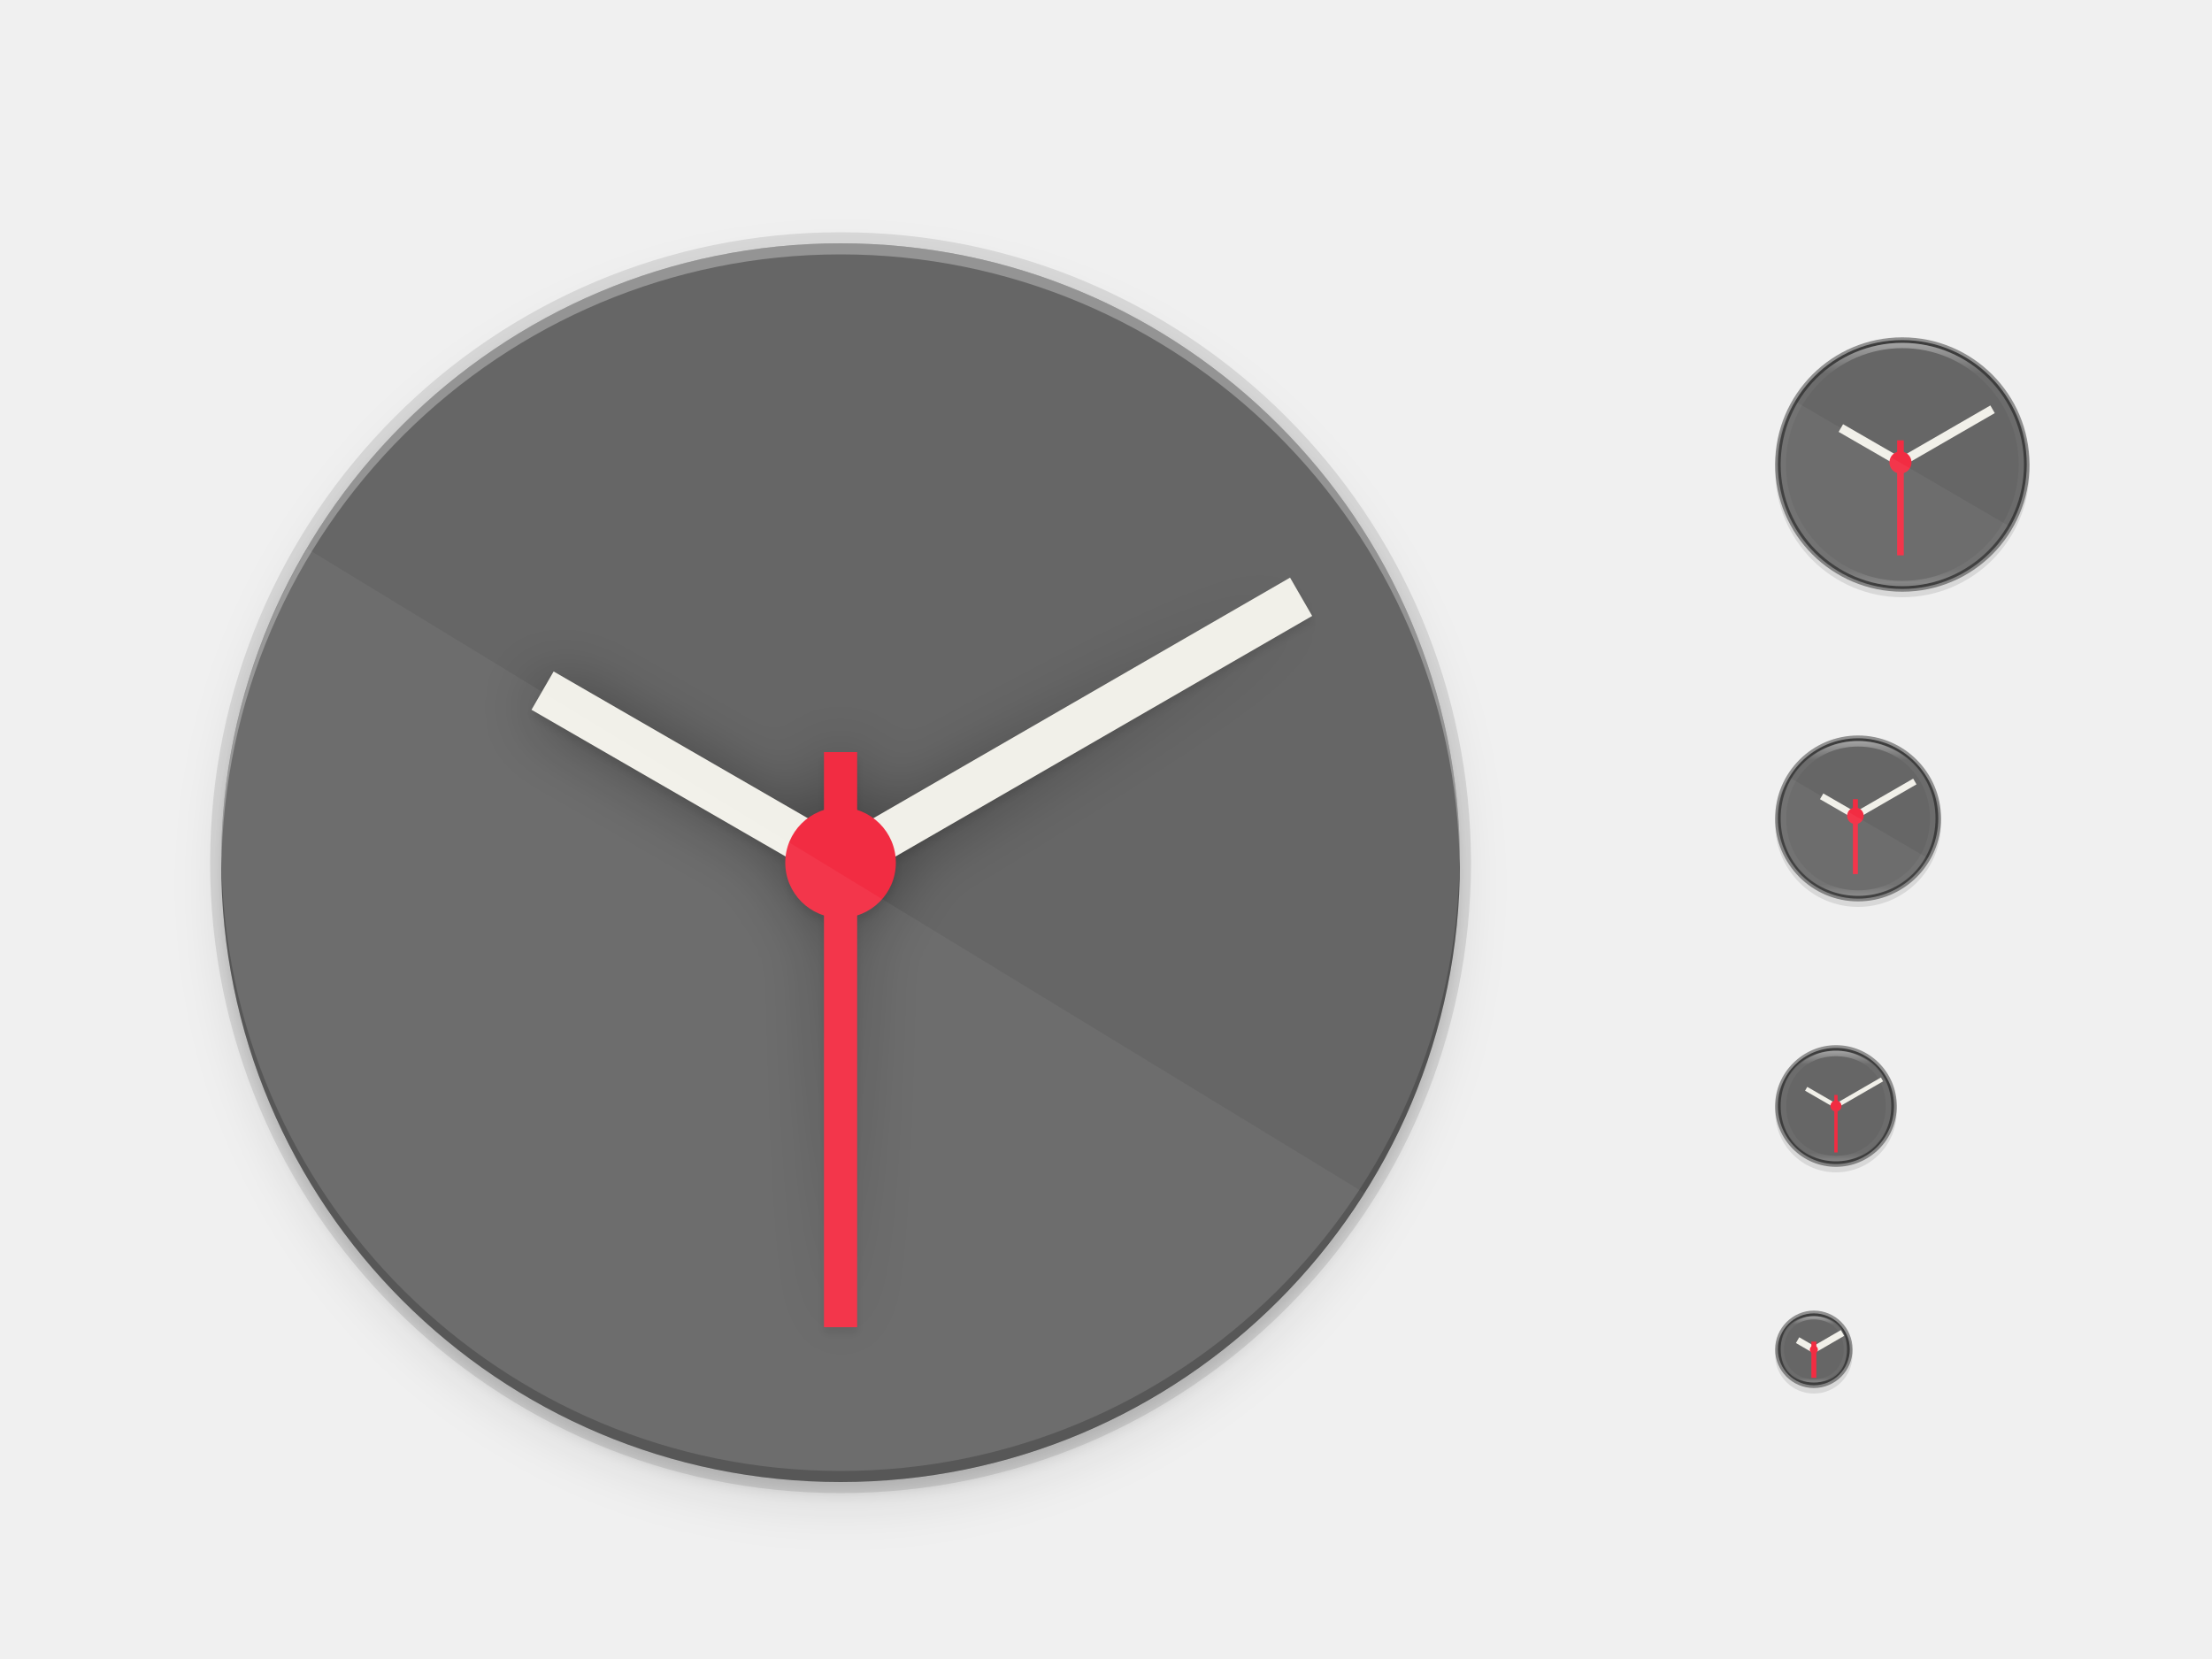
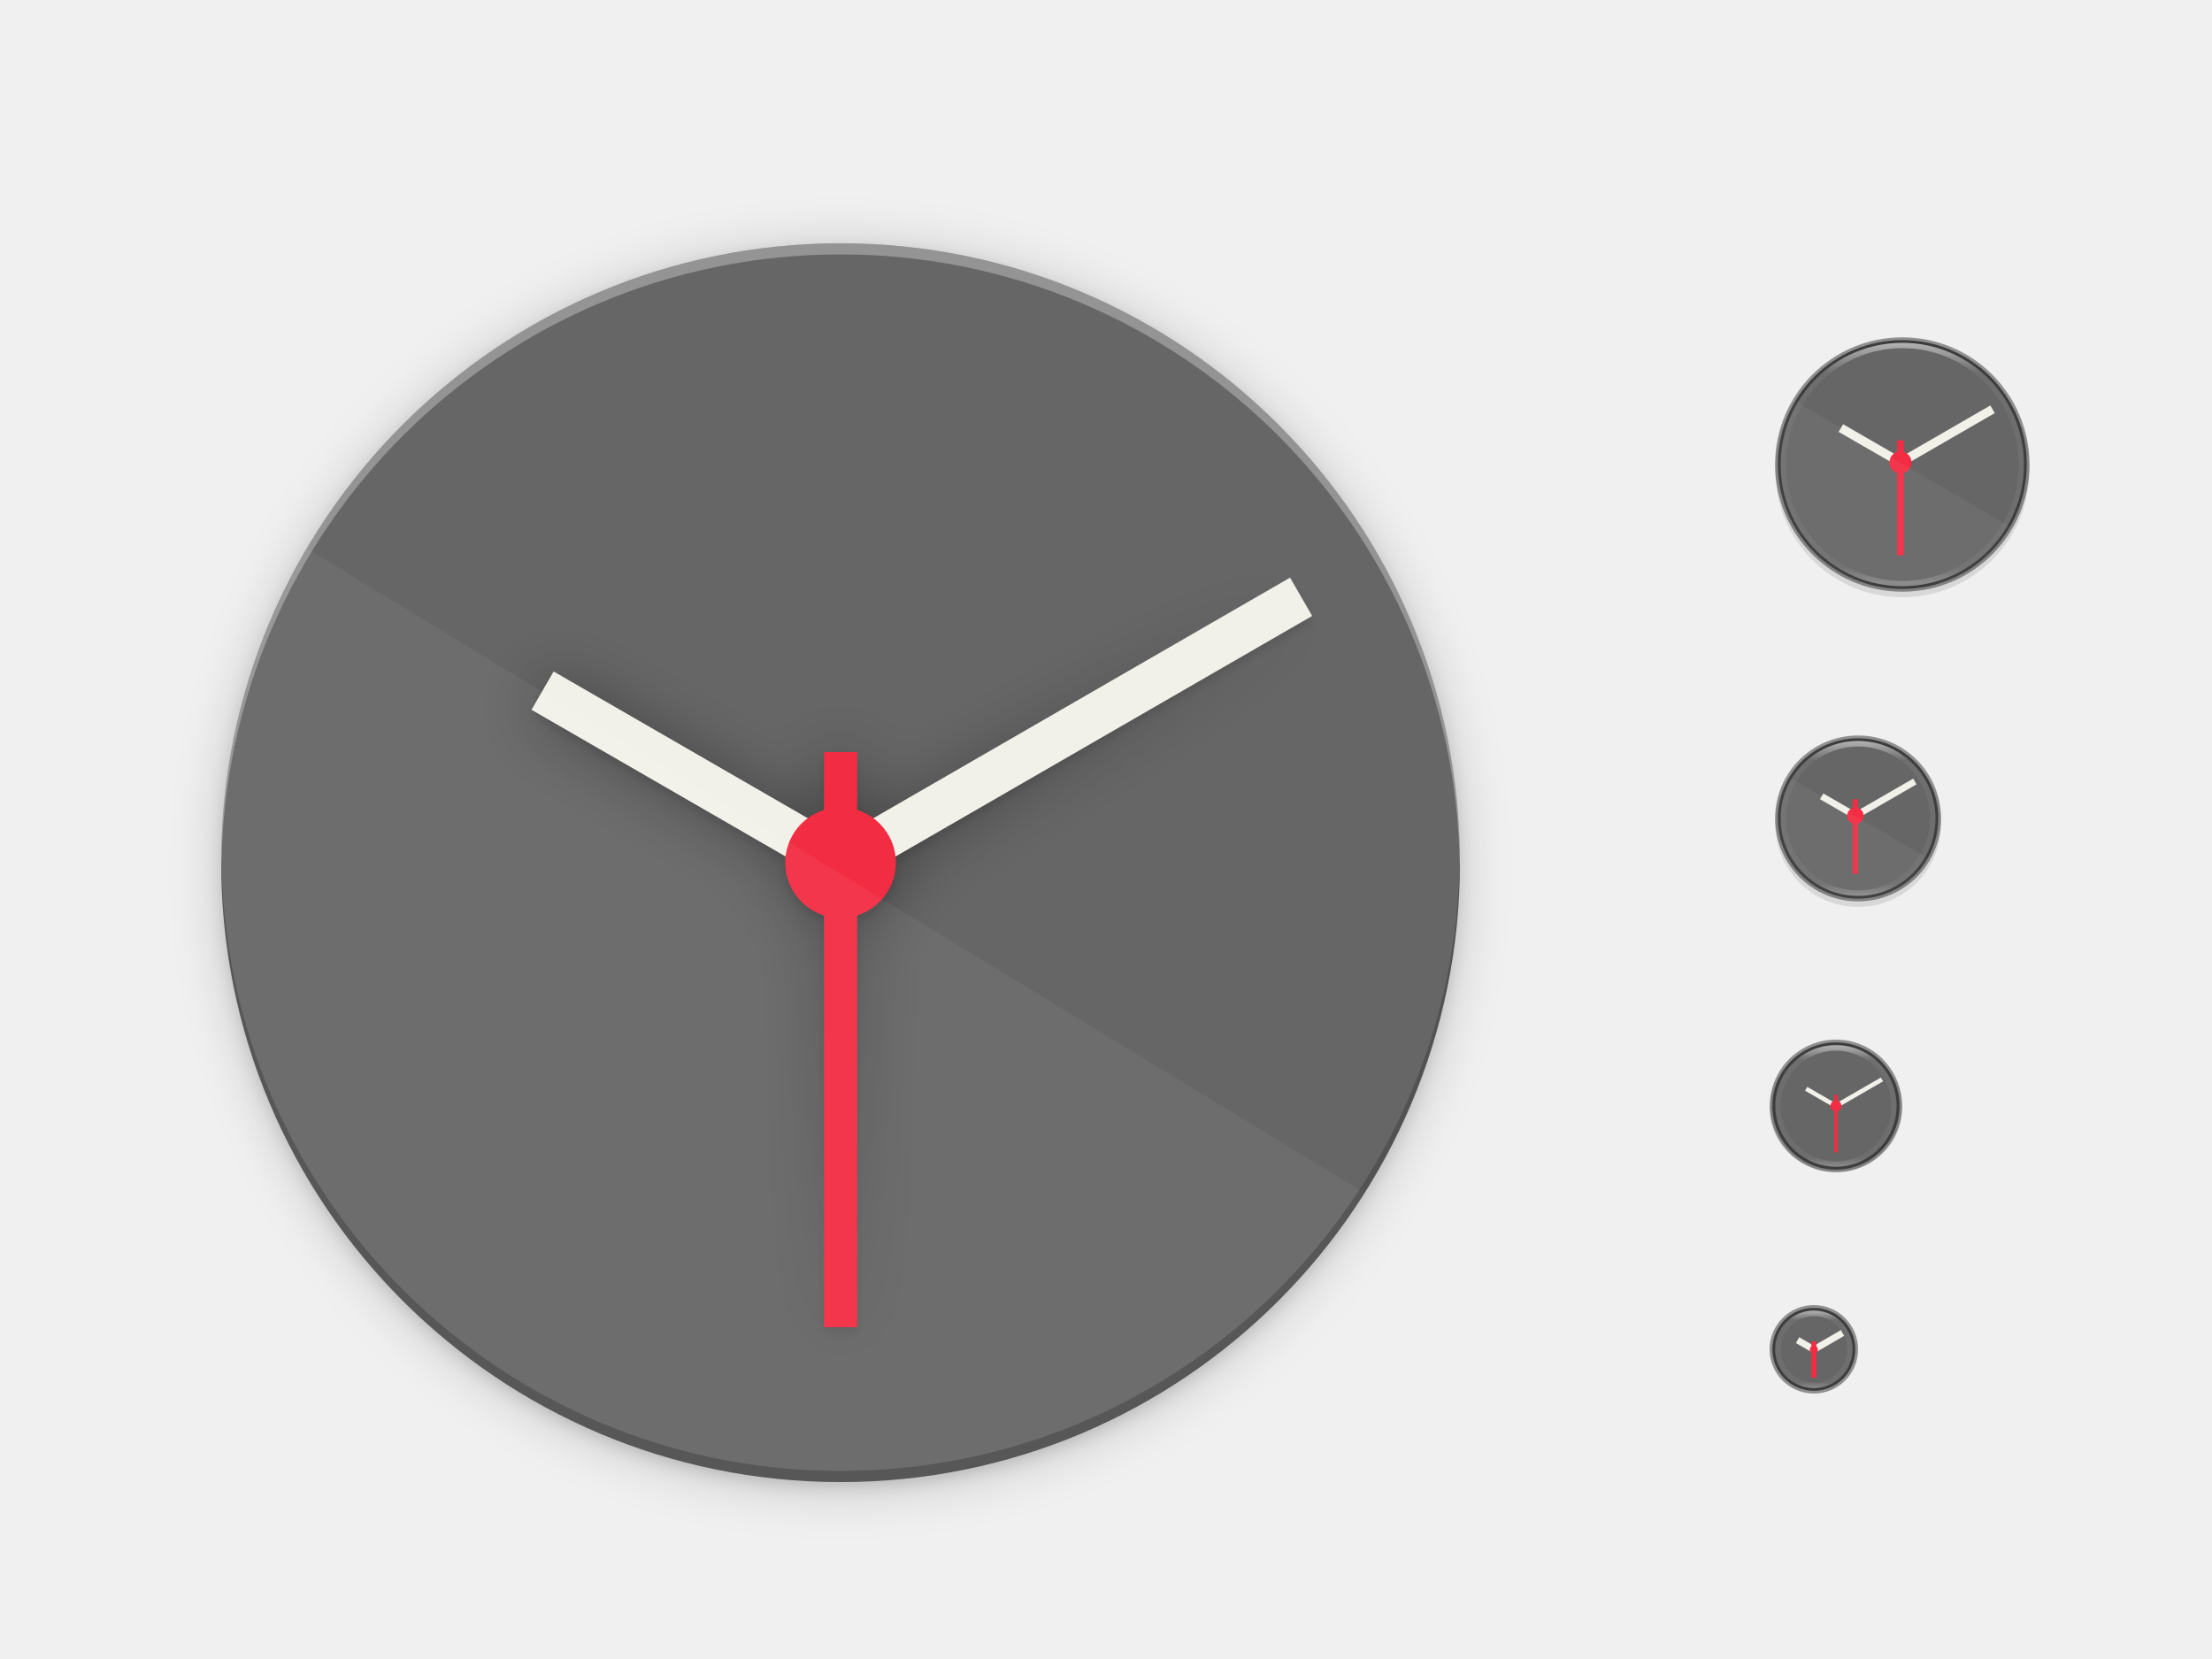
<svg xmlns="http://www.w3.org/2000/svg" xmlns:xlink="http://www.w3.org/1999/xlink" width="400" height="300" id="svg11300" version="1.0" style="display:inline;enable-background:new">
  <defs id="defs3">
    <clipPath clipPathUnits="userSpaceOnUse" id="clipPath9430">
      <path id="path9432" d="m 166.062,-196 h 179.875 C 491.235,-196 512,-175.287 512,-30.125 v 148.25 C 512,263.286 491.235,284 345.938,284 H 166.062 C 20.765,284 0,263.286 0,118.125 V -30.125 C 0,-175.287 20.765,-196 166.062,-196 Z" style="color:#000000;display:inline;overflow:visible;visibility:visible;fill:#ffffff;fill-opacity:1;fill-rule:nonzero;stroke:none;stroke-width:1;marker:none;enable-background:new" />
    </clipPath>
    <clipPath clipPathUnits="userSpaceOnUse" id="clipPath1082">
      <path id="path1084" d="M 361.938,-212 C 507.235,-212 528,-191.287 528,-46.125 V 70.125 C 528,215.286 507.235,236 361.938,236 H 214.062 C 68.765,236 48,215.286 48,70.125 V -46.125 C 48,-191.287 68.765,-212 214.062,-212 Z" style="display:inline;opacity:1;fill:#8c59d9;fill-opacity:1;stroke:none;stroke-width:2;stroke-linecap:round;stroke-linejoin:round;stroke-miterlimit:4;stroke-dasharray:none;stroke-dashoffset:0;stroke-opacity:1;enable-background:new" />
    </clipPath>
    <linearGradient id="linearGradient927">
      <stop style="stop-color:#ffffff;stop-opacity:1;" offset="0" id="stop923" />
      <stop id="stop933" offset="0.125" style="stop-color:#ffffff;stop-opacity:0.098" />
      <stop id="stop931" offset="0.925" style="stop-color:#ffffff;stop-opacity:0.098" />
      <stop style="stop-color:#ffffff;stop-opacity:0.498" offset="1" id="stop925" />
    </linearGradient>
    <clipPath clipPathUnits="userSpaceOnUse" id="clipPath994">
      <path style="color:#000000;display:inline;overflow:visible;visibility:visible;fill:#cdcdcd;fill-opacity:1;fill-rule:nonzero;stroke:none;stroke-width:2;stroke-miterlimit:4;stroke-dasharray:none;stroke-opacity:1;marker:none;enable-background:accumulate" d="m 335.731,62 c -8.824,0 -9.774,0.906 -9.73,9.748 V 84 96.252 c -0.043,8.842 0.906,9.748 9.73,9.748 h 16.539 c 8.824,0 9.73,-0.906 9.73,-9.748 V 84 71.748 C 362.001,62.906 361.094,62 352.27,62 Z" id="path996" />
    </clipPath>
    <clipPath clipPathUnits="userSpaceOnUse" id="clipPath959">
      <path style="color:#000000;display:inline;overflow:visible;visibility:visible;opacity:1;fill:#46a926;fill-opacity:1;fill-rule:nonzero;stroke:none;stroke-width:2;stroke-miterlimit:4;stroke-dasharray:none;stroke-opacity:1;marker:none;enable-background:accumulate" d="m 330.193,134 c -5.615,0 -6.22,0.577 -6.192,6.204 v 7.796 7.796 c -0.028,5.627 0.577,6.204 6.192,6.204 h 11.615 c 5.615,0 6.192,-0.577 6.192,-6.204 v -7.796 -7.796 c 0,-5.627 -0.577,-6.204 -6.192,-6.204 z" id="path961" />
    </clipPath>
    <clipPath clipPathUnits="userSpaceOnUse" id="clipPath971">
      <path style="color:#000000;display:inline;overflow:visible;visibility:visible;opacity:1;fill:#46a926;fill-opacity:1;fill-rule:nonzero;stroke:none;stroke-width:2;stroke-miterlimit:4;stroke-dasharray:none;stroke-opacity:1;marker:none;enable-background:accumulate" d="m 327.865,189 c -4.412,0 -4.887,0.453 -4.865,4.874 V 200 206.126 C 322.978,210.547 323.453,211 327.865,211 h 8.27 C 340.547,211 341,210.547 341,206.126 V 200 193.874 C 341,189.453 340.547,189 336.135,189 Z" id="path973" />
    </clipPath>
    <clipPath clipPathUnits="userSpaceOnUse" id="clipPath983">
      <path id="path985" d="m 325.096,237 c -2.808,0 -3.11,0.288 -3.096,3.102 V 244 v 3.898 c -0.014,2.813 0.288,3.102 3.096,3.102 h 5.808 C 333.712,251 334,250.712 334,247.898 V 244 240.102 C 334,237.288 333.712,237 330.904,237 Z" style="color:#000000;display:inline;overflow:visible;visibility:visible;opacity:1;fill:#46a926;fill-opacity:1;fill-rule:nonzero;stroke:none;stroke-width:2;stroke-miterlimit:4;stroke-dasharray:none;stroke-opacity:1;marker:none;enable-background:accumulate" />
    </clipPath>
    <linearGradient id="linearGradient4336-3">
      <stop style="stop-color:#5884f4;stop-opacity:1" offset="0" id="stop4338-8" />
      <stop id="stop4344-3" offset="0.278" style="stop-color:#5884f4;stop-opacity:1" />
      <stop style="stop-color:#2f5fdd;stop-opacity:1" offset="0.278" id="stop4346-3" />
      <stop id="stop4350-1" offset="0.707" style="stop-color:#2f5fdd;stop-opacity:1" />
      <stop id="stop4348-6" offset="0.709" style="stop-color:#234db8;stop-opacity:1" />
      <stop style="stop-color:#234db8;stop-opacity:1" offset="1" id="stop4340-0" />
    </linearGradient>
    <clipPath clipPathUnits="userSpaceOnUse" id="clipPath994-1">
      <path style="color:#000000;display:inline;overflow:visible;visibility:visible;fill:#cdcdcd;fill-opacity:1;fill-rule:nonzero;stroke:none;stroke-width:2;stroke-miterlimit:4;stroke-dasharray:none;stroke-opacity:1;marker:none;enable-background:accumulate" d="m 335.731,62 c -8.824,0 -9.774,0.906 -9.73,9.748 V 84 96.252 c -0.043,8.842 0.906,9.748 9.73,9.748 h 16.539 c 8.824,0 9.73,-0.906 9.73,-9.748 V 84 71.748 C 362.001,62.906 361.094,62 352.27,62 Z" id="path996-8" />
    </clipPath>
-     <linearGradient xlink:href="#linearGradient4239" id="linearGradient11065" x1="104" y1="44" x2="200" y2="268" gradientUnits="userSpaceOnUse" gradientTransform="translate(4.6730066e-8,-5.6126213e-6)" />
-     <filter style="color-interpolation-filters:sRGB" id="filter11191" x="-0.012" width="1.024" y="-0.012" height="1.024">
-       <feGaussianBlur stdDeviation="1.12" id="feGaussianBlur11193" />
-     </filter>
-     <filter style="color-interpolation-filters:sRGB" id="filter11210" x="-0.048" width="1.096" y="-0.048" height="1.096">
-       <feGaussianBlur stdDeviation="4.48" id="feGaussianBlur11212" />
-     </filter>
+     <linearGradient xlink:href="#linearGradient4239" id="linearGradient11065" x1="104" y1="44" x2="200" y2="268" gradientUnits="userSpaceOnUse" gradientTransform="translate(0,-5.6126213e-6)" />
    <linearGradient xlink:href="#linearGradient927" id="linearGradient8590" gradientUnits="userSpaceOnUse" gradientTransform="matrix(0.2391304,0,0,0.2391303,321.0435,61.04349)" x1="96" y1="4" x2="96" y2="188" />
    <linearGradient xlink:href="#linearGradient4239" id="linearGradient8588" gradientUnits="userSpaceOnUse" gradientTransform="matrix(0.9448819,0,0,0.9448823,320.5,-173.1299)" x1="13.735" y1="249.694" x2="38.1" y2="292.767" />
    <linearGradient xlink:href="#linearGradient927" id="linearGradient8590-3" gradientUnits="userSpaceOnUse" gradientTransform="matrix(0.1521739,0,0,0.1521739,321.3913,133.3913)" x1="96" y1="4" x2="96" y2="188" />
    <linearGradient xlink:href="#linearGradient4239" id="linearGradient8588-0" gradientUnits="userSpaceOnUse" gradientTransform="matrix(0.6089239,0,0,0.6089242,320.8556,-17.70596)" x1="13.735" y1="249.694" x2="38.1" y2="292.767" />
-     <linearGradient xlink:href="#linearGradient927" id="linearGradient8590-3-3" gradientUnits="userSpaceOnUse" gradientTransform="matrix(0.1086956,0,0,0.1086956,321.5652,189.5652)" x1="96" y1="4" x2="96" y2="188" />
-     <linearGradient xlink:href="#linearGradient4239" id="linearGradient8588-0-1" gradientUnits="userSpaceOnUse" gradientTransform="matrix(0.4409449,0,0,0.4409451,321.0333,80.00604)" x1="13.735" y1="249.694" x2="38.1" y2="292.767" />
-     <linearGradient xlink:href="#linearGradient927" id="linearGradient8590-3-3-4" gradientUnits="userSpaceOnUse" gradientTransform="matrix(0.06521734,0,0,0.06521732,321.7391,237.7391)" x1="96" y1="4" x2="96" y2="188" />
-     <linearGradient xlink:href="#linearGradient4239" id="linearGradient8588-0-1-5" gradientUnits="userSpaceOnUse" gradientTransform="matrix(0.2729659,0,0,0.272966,321.2111,169.718)" x1="13.735" y1="249.694" x2="38.1" y2="292.767" />
+     <linearGradient xlink:href="#linearGradient927" id="linearGradient8590-3-3" gradientUnits="userSpaceOnUse" gradientTransform="matrix(0.1195651,0,0,0.1195651,320.5218,188.5217)" x1="96" y1="4" x2="96" y2="188" />
+     <linearGradient xlink:href="#linearGradient4239" id="linearGradient8588-0-1" gradientUnits="userSpaceOnUse" gradientTransform="matrix(0.4829396,0,0,0.4829398,319.9889,68.57803)" x1="13.735" y1="249.694" x2="38.1" y2="292.767" />
+     <linearGradient xlink:href="#linearGradient927" id="linearGradient8590-3-3-4" gradientUnits="userSpaceOnUse" gradientTransform="matrix(0.0760869,0,0,0.07608688,320.6957,236.6957)" x1="96" y1="4" x2="96" y2="188" />
+     <linearGradient xlink:href="#linearGradient4239" id="linearGradient8588-0-1-5" gradientUnits="userSpaceOnUse" gradientTransform="matrix(0.3149606,0,0,0.3149608,320.1667,158.2901)" x1="13.735" y1="249.694" x2="38.1" y2="292.767" />
+     <clipPath clipPathUnits="userSpaceOnUse" id="clipPath1348">
+       <path id="path1350" d="m 339.765,135.561 c 8.622,1e-5 9.854,1.231 9.854,9.855 v 6.907 c 0,8.625 -1.232,9.855 -9.854,9.855 h -9.408 c -8.622,0 -9.854,-1.231 -9.854,-9.855 v -6.907 c 0,-8.625 1.232,-9.856 9.854,-9.855 z" style="display:inline;opacity:0.1;fill:#da1636;fill-opacity:1;stroke:none;stroke-width:2;stroke-linecap:round;stroke-linejoin:round;stroke-miterlimit:4;stroke-dasharray:none;stroke-dashoffset:0;stroke-opacity:1;enable-background:new" />
+     </clipPath>
+     <clipPath clipPathUnits="userSpaceOnUse" id="clipPath1278">
+       <path style="display:inline;opacity:0.1;fill:#da1636;fill-opacity:1;stroke:none;stroke-width:2;stroke-linecap:round;stroke-linejoin:round;stroke-miterlimit:4;stroke-dasharray:none;stroke-dashoffset:0;stroke-opacity:1;enable-background:new" d="m 339.988,134.065 c 8.567,0 9.792,1.219 9.792,9.764 v 7.471 c 0,8.545 -1.224,9.764 -9.792,9.764 h -9.977 c -8.567,0 -9.792,-1.219 -9.792,-9.764 v -7.471 c 0,-8.545 1.224,-9.764 9.792,-9.764 z" id="path1280" />
+     </clipPath>
+     <clipPath clipPathUnits="userSpaceOnUse" id="clipPath1361">
+       <path style="display:inline;opacity:0.1;fill:#da1636;fill-opacity:1;stroke:none;stroke-width:2;stroke-linecap:round;stroke-linejoin:round;stroke-miterlimit:4;stroke-dasharray:none;stroke-dashoffset:0;stroke-opacity:1;enable-background:new" d="m 341.121,133.5 c 9.081,0 10.379,1.295 10.379,10.367 v 8.266 c 0,9.073 -1.298,10.367 -10.379,10.367 H 330.879 C 321.798,162.5 320.5,161.205 320.5,152.133 v -8.266 c 0,-9.073 1.298,-10.367 10.379,-10.367 z" id="path1363" />
+     </clipPath>
+     <clipPath clipPathUnits="userSpaceOnUse" id="clipPath1221">
+       <path id="path1223" d="M 188.969,44 C 261.617,44 272,54.357 272,126.938 v 58.125 C 272,257.643 261.617,268 188.969,268 h -73.938 C 42.383,268 32,257.643 32,185.062 v -58.125 C 32,54.357 42.383,44 115.031,44 Z" style="display:inline;opacity:0.1;fill:#da1636;fill-opacity:1;stroke:none;stroke-width:2;stroke-linecap:round;stroke-linejoin:round;stroke-miterlimit:4;stroke-dasharray:none;stroke-dashoffset:0;stroke-opacity:1;enable-background:new" />
+     </clipPath>
+     <clipPath clipPathUnits="userSpaceOnUse" id="clipPath1322">
+       <path id="path1324" d="m 339.259,134.526 c 8.678,0 9.918,1.242 9.918,9.949 v 6.972 c 0,8.706 -1.24,9.949 -9.918,9.949 h -8.832 c -8.678,0 -9.918,-1.242 -9.918,-9.949 v -6.972 c 0,-8.706 1.24,-9.949 9.918,-9.949 z" style="display:inline;opacity:0.1;fill:#da1636;fill-opacity:1;stroke:none;stroke-width:2;stroke-linecap:round;stroke-linejoin:round;stroke-miterlimit:4;stroke-dasharray:none;stroke-dashoffset:0;stroke-opacity:1;enable-background:new" />
+     </clipPath>
+     <clipPath clipPathUnits="userSpaceOnUse" id="clipPath1237">
+       <path style="opacity:1;fill:url(#linearGradient1241);fill-opacity:1;stroke:none;stroke-width:2;stroke-linecap:round;stroke-linejoin:round;stroke-miterlimit:4;stroke-dasharray:none;stroke-dashoffset:0;stroke-opacity:1" d="M 351.932,62.5 C 365.553,62.5 367.5,64.442 367.5,78.051 V 89.949 C 367.5,103.558 365.553,105.5 351.932,105.5 H 336.068 C 322.447,105.5 320.5,103.558 320.5,89.949 V 78.051 C 320.5,64.442 322.447,62.5 336.068,62.5 Z" id="path1239" />
+     </clipPath>
+     <clipPath clipPathUnits="userSpaceOnUse" id="clipPath1205">
+       <path style="opacity:1;fill:#325fd1;fill-opacity:1;stroke:none;stroke-width:2;stroke-linecap:round;stroke-linejoin:round;stroke-miterlimit:4;stroke-dasharray:none;stroke-dashoffset:0;stroke-opacity:1" d="m 341.121,133.5 c 9.081,0 10.379,1.295 10.379,10.367 v 8.266 c 0,9.073 -1.298,10.367 -10.379,10.367 H 330.879 C 321.798,162.5 320.5,161.205 320.5,152.133 v -8.266 c 0,-9.073 1.298,-10.367 10.379,-10.367 z" id="path1207" />
+     </clipPath>
+     <clipPath clipPathUnits="userSpaceOnUse" id="clipPath1231">
+       <path id="path1233" d="m 335.716,189.5 c 6.811,10e-6 7.784,0.971 7.784,7.775 v 5.449 c 0,6.804 -0.973,7.775 -7.784,7.775 h -7.432 c -6.811,0 -7.784,-0.971 -7.784,-7.775 v -5.449 c 0,-6.804 0.973,-7.775 7.784,-7.775 z" style="opacity:1;fill:#325fd1;fill-opacity:1;stroke:none;stroke-width:2;stroke-linecap:round;stroke-linejoin:round;stroke-miterlimit:4;stroke-dasharray:none;stroke-dashoffset:0;stroke-opacity:1" />
+     </clipPath>
+     <clipPath clipPathUnits="userSpaceOnUse" id="clipPath1225">
+       <path id="path1227" d="m 330.311,236.5 c 4.541,0 5.189,0.647 5.189,5.184 v 3.633 c 0,4.536 -0.649,5.184 -5.189,5.184 h -4.621 c -4.541,0 -5.189,-0.647 -5.189,-5.184 v -3.633 c 0,-4.536 0.649,-5.184 5.189,-5.184 z" style="opacity:1;fill:#325fd1;fill-opacity:1;stroke:none;stroke-width:2;stroke-linecap:round;stroke-linejoin:round;stroke-miterlimit:4;stroke-dasharray:none;stroke-dashoffset:0;stroke-opacity:1" />
+     </clipPath>
+     <filter style="color-interpolation-filters:sRGB" id="filter48952" x="-0.048" width="1.096" y="-0.048" height="1.096">
+       <feGaussianBlur stdDeviation="4.48" id="feGaussianBlur48954" />
+     </filter>
+     <filter style="color-interpolation-filters:sRGB" id="filter48967" x="-0.012" width="1.024" y="-0.012" height="1.024">
+       <feGaussianBlur stdDeviation="1.12" id="feGaussianBlur48969" />
+     </filter>
    <linearGradient id="linearGradient4239">
      <stop id="stop4241" offset="0" style="stop-color:#666666;stop-opacity:1" />
      <stop id="stop4243" offset="1" style="stop-color:#666666;stop-opacity:1" />
    </linearGradient>
    <filter style="color-interpolation-filters:sRGB" id="filter4278" x="-0.012" width="1.024" y="-0.012" height="1.024">
      <feGaussianBlur stdDeviation="1.384" id="feGaussianBlur4280" />
    </filter>
    <linearGradient xlink:href="#linearGradient4292" id="linearGradient4290" x1="226.84" y1="429.516" x2="406.448" y2="146.703" gradientUnits="userSpaceOnUse" />
    <linearGradient id="linearGradient4292">
      <stop id="stop4294" offset="0" style="stop-color:#000000;stop-opacity:0" />
      <stop style="stop-color:#000000;stop-opacity:1" offset="0.496" id="stop4296" />
      <stop id="stop4298" offset="1" style="stop-color:#000000;stop-opacity:0" />
    </linearGradient>
    <filter style="color-interpolation-filters:sRGB" id="filter4300" x="-0.094" width="1.188" y="-0.098" height="1.196">
      <feGaussianBlur stdDeviation="11.069" id="feGaussianBlur4302" />
    </filter>
  </defs>
  <g style="display:inline" id="layer1">
    <g style="display:none" id="layer7">
      <text y="-8.255" xml:space="preserve" x="19.007" style="font-style:normal;font-variant:normal;font-weight:normal;font-stretch:normal;line-height:0%;font-family:'DejaVu Sans';-inkscape-font-specification:'DejaVu Sans';display:inline;fill:#000000;fill-opacity:1;stroke:none;enable-background:new" id="context">
        <tspan style="font-style:normal;font-variant:normal;font-weight:normal;font-stretch:normal;font-size:18px;line-height:1.25;font-family:'DejaVu Sans';-inkscape-font-specification:'DejaVu Sans'" y="-8.255" x="19.007" id="tspan3933">apps</tspan>
      </text>
      <text y="-8.255" xml:space="preserve" x="146.488" style="font-style:normal;font-variant:normal;font-weight:bold;font-stretch:normal;line-height:0%;font-family:'DejaVu Sans';-inkscape-font-specification:'DejaVu Sans Bold';text-align:start;writing-mode:lr-tb;text-anchor:start;display:inline;fill:#000000;fill-opacity:1;stroke:none;enable-background:new" id="icon-name">
        <tspan style="font-style:normal;font-variant:normal;font-weight:bold;font-stretch:normal;font-size:18px;line-height:1.25;font-family:'DejaVu Sans';-inkscape-font-specification:'DejaVu Sans Bold'" y="-8.255" x="146.488" id="tspan3937">clock-app</tspan>
      </text>
      <rect style="display:inline;overflow:visible;visibility:visible;fill:#cdcdcd;fill-opacity:1;fill-rule:nonzero;stroke:none;stroke-width:2;marker:none;enable-background:accumulate" id="rect16x16" width="16" height="16" x="320" y="236" />
      <rect style="display:inline;overflow:visible;visibility:visible;fill:#cdcdcd;fill-opacity:1;fill-rule:nonzero;stroke:none;stroke-width:2;marker:none;enable-background:accumulate" id="rect24x24" width="24" height="24" x="320" y="188" />
      <rect style="display:inline;overflow:visible;visibility:visible;fill:#cdcdcd;fill-opacity:1;fill-rule:nonzero;stroke:none;stroke-width:2;marker:none;enable-background:accumulate" id="rect32x32" width="32" height="32" x="320" y="132" />
      <rect y="60" x="320" height="48" width="48" id="rect48x48" style="display:inline;overflow:visible;visibility:visible;fill:#cdcdcd;fill-opacity:1;fill-rule:nonzero;stroke:none;stroke-width:2;marker:none;enable-background:accumulate" />
      <rect style="display:inline;overflow:visible;visibility:visible;fill:#cdcdcd;fill-opacity:1;fill-rule:nonzero;stroke:none;stroke-width:2;marker:none;enable-background:accumulate" id="rect3951" width="256" height="256" x="24" y="28" />
    </g>
    <g id="layer8" style="display:inline">
-       <circle style="display:inline;opacity:0.1;fill:#000000;fill-opacity:1;stroke:none;stroke-width:1;stroke-linecap:round;stroke-linejoin:round;stroke-miterlimit:4;stroke-dasharray:none;stroke-opacity:1;filter:url(#filter11210);enable-background:new" id="path11042-0" r="112" cy="160" cx="152" />
-       <circle style="display:inline;opacity:0.1;fill:#000000;fill-opacity:1;stroke:none;stroke-width:1;stroke-linecap:round;stroke-linejoin:round;stroke-miterlimit:4;stroke-dasharray:none;stroke-opacity:1;filter:url(#filter11191);enable-background:new" id="path11042-6" r="112" cy="158" cx="152" />
-       <circle style="display:inline;opacity:0.1;fill:#000000;fill-opacity:1;stroke:none;stroke-width:1;stroke-linecap:round;stroke-linejoin:round;stroke-miterlimit:4;stroke-dasharray:none;stroke-opacity:1;enable-background:new" id="path11042-7" cy="156" cx="152" r="114" />
-       <circle style="display:inline;opacity:1;fill:url(#linearGradient11065);fill-opacity:1;stroke:none;stroke-width:1;stroke-linecap:round;stroke-linejoin:round;stroke-miterlimit:4;stroke-dasharray:none;stroke-opacity:1;enable-background:new" id="path11042" r="112" cy="156" cx="152" />
+       <circle style="display:inline;opacity:0.1;fill:#000000;fill-opacity:1;stroke:none;stroke-width:1;stroke-linecap:round;stroke-linejoin:round;stroke-miterlimit:4;stroke-dasharray:none;stroke-opacity:1;filter:url(#filter48967);enable-background:new" id="path11042-4" r="112" cy="157" cx="152" />
+       <circle style="display:inline;opacity:0.2;fill:#000000;fill-opacity:1;stroke:none;stroke-width:1;stroke-linecap:round;stroke-linejoin:round;stroke-miterlimit:4;stroke-dasharray:none;stroke-opacity:1;filter:url(#filter48952);enable-background:new" id="path11042-9" r="112" cy="157" cx="152" />
+       <circle style="display:inline;opacity:1;fill:url(#linearGradient11065);fill-opacity:1.0;stroke:none;stroke-width:1;stroke-linecap:round;stroke-linejoin:round;stroke-miterlimit:4;stroke-dasharray:none;stroke-opacity:1;enable-background:new" id="path11042" r="112" cy="156" cx="152" />
      <path style="display:inline;opacity:1;fill:#ffffff;fill-opacity:1;stroke:none;stroke-width:1;stroke-linecap:round;stroke-linejoin:round;stroke-miterlimit:4;stroke-dasharray:none;stroke-opacity:1;enable-background:new" id="path11042-5" r="112" cy="156" cx="152" d="" />
      <circle style="display:inline;opacity:0.1;fill:#000000;fill-opacity:1;stroke:none;stroke-width:1.954;stroke-linecap:round;stroke-linejoin:round;stroke-miterlimit:4;stroke-dasharray:none;stroke-opacity:1;enable-background:new" id="path9498-0-0" cx="-344" cy="-85" transform="scale(-1)" r="23" />
      <circle style="display:inline;opacity:1;fill:url(#linearGradient8588);fill-opacity:1.0;stroke:none;stroke-width:1.869;stroke-linecap:round;stroke-linejoin:round;stroke-miterlimit:4;stroke-dasharray:none;stroke-opacity:1;enable-background:new" id="path9498-6" cx="344" cy="84" r="22.5" />
      <circle style="display:inline;opacity:0.1;fill:#000000;fill-opacity:1;stroke:none;stroke-width:1.954;stroke-linecap:round;stroke-linejoin:round;stroke-miterlimit:4;stroke-dasharray:none;stroke-opacity:1;enable-background:new" id="path9498-0-0-2" cx="-336" cy="-149" transform="scale(-1)" r="15" />
      <circle style="display:inline;opacity:1;fill:url(#linearGradient8588-0);fill-opacity:1.0;stroke:none;stroke-width:1.869;stroke-linecap:round;stroke-linejoin:round;stroke-miterlimit:4;stroke-dasharray:none;stroke-opacity:1;enable-background:new" id="path9498-6-5" cx="336" cy="148" r="14.5" />
-       <circle style="display:inline;opacity:0.1;fill:#000000;fill-opacity:1;stroke:none;stroke-width:1.954;stroke-linecap:round;stroke-linejoin:round;stroke-miterlimit:4;stroke-dasharray:none;stroke-opacity:1;enable-background:new" id="path9498-0-0-2-3" cx="-332" cy="-201" transform="scale(-1)" r="11" />
-       <circle style="display:inline;opacity:1;fill:url(#linearGradient8588-0-1);fill-opacity:1.0;stroke:none;stroke-width:1.869;stroke-linecap:round;stroke-linejoin:round;stroke-miterlimit:4;stroke-dasharray:none;stroke-opacity:1;enable-background:new" id="path9498-6-5-6" cx="332" cy="200" r="10.5" />
-       <circle style="display:inline;opacity:0.1;fill:#000000;fill-opacity:1;stroke:none;stroke-width:1.954;stroke-linecap:round;stroke-linejoin:round;stroke-miterlimit:4;stroke-dasharray:none;stroke-opacity:1;enable-background:new" id="path9498-0-0-2-3-3" cx="-328" cy="-245" transform="scale(-1)" r="7" />
-       <circle style="display:inline;opacity:1;fill:url(#linearGradient8588-0-1-5);fill-opacity:1.0;stroke:none;stroke-width:1.869;stroke-linecap:round;stroke-linejoin:round;stroke-miterlimit:4;stroke-dasharray:none;stroke-opacity:1;enable-background:new" id="path9498-6-5-6-8" cx="328" cy="244" r="6.5" />
+       <ellipse style="display:inline;opacity:0.1;fill:#000000;fill-opacity:1;stroke:none;stroke-width:1.954;stroke-linecap:round;stroke-linejoin:round;stroke-miterlimit:4;stroke-dasharray:none;stroke-opacity:1;enable-background:new" id="path9498-0-0-2-3" cx="-332" cy="-200.523" transform="scale(-1)" rx="12" ry="11.477" />
+       <ellipse style="display:inline;opacity:1;fill:url(#linearGradient8588-0-1);fill-opacity:1.0;stroke:none;stroke-width:1.869;stroke-linecap:round;stroke-linejoin:round;stroke-miterlimit:4;stroke-dasharray:none;stroke-opacity:1;enable-background:new" id="path9498-6-5-6" cx="332" cy="200" rx="11.5" ry="11.5" />
+       <ellipse style="display:inline;opacity:0.1;fill:#000000;fill-opacity:1;stroke:none;stroke-width:1.954;stroke-linecap:round;stroke-linejoin:round;stroke-miterlimit:4;stroke-dasharray:none;stroke-opacity:1;enable-background:new" id="path9498-0-0-2-3-3" cx="-328" cy="-244.5" transform="scale(-1)" rx="7" ry="6.5" />
+       <circle style="display:inline;opacity:1;fill:url(#linearGradient8588-0-1-5);fill-opacity:1.0;stroke:none;stroke-width:1.869;stroke-linecap:round;stroke-linejoin:round;stroke-miterlimit:4;stroke-dasharray:none;stroke-opacity:1;enable-background:new" id="path9498-6-5-6-8" cx="328" cy="244" r="7.5" />
    </g>
    <g id="layer6" style="display:inline">
-       <g transform="translate(0,5e-6)" style="display:inline;enable-background:new" id="g905">
+       <g transform="translate(0,10e-6)" style="display:inline;enable-background:new" id="g905">
        <path transform="matrix(0.5,0,0,0.5,24,28)" id="circle4261" d="M 418.564,154.906 267.854,241.92 A 20,20 0 0 0 262,238.926 V 218 h -12 v 20.945 a 20,20 0 0 0 -5.854,2.975 l -91.924,-53.074 -8,13.857 91.912,53.066 A 20,20 0 0 0 236,258 20,20 0 0 0 250,277.074 V 426 h 12 V 277.055 A 20,20 0 0 0 276,258 a 20,20 0 0 0 -0.148,-2.223 l 150.713,-87.016 z" style="color:#000000;display:inline;overflow:visible;visibility:visible;opacity:0.1;fill:#000000;fill-opacity:1;fill-rule:nonzero;stroke:none;stroke-width:1;marker:none;filter:url(#filter4278);enable-background:accumulate" />
        <path transform="matrix(0.5,0,0,0.5,24,28)" style="color:#000000;display:inline;overflow:visible;visibility:visible;opacity:0.4;fill:url(#linearGradient4290);fill-opacity:1;fill-rule:nonzero;stroke:none;stroke-width:1;marker:none;filter:url(#filter4300);enable-background:accumulate" d="M 418.564,154.906 267.854,241.92 A 20,20 0 0 0 262,238.926 V 218 h -12 v 20.945 a 20,20 0 0 0 -5.854,2.975 l -91.924,-53.074 -8,13.857 91.912,53.066 A 20,20 0 0 0 236,258 20,20 0 0 0 250,277.074 V 426 h 12 V 277.055 A 20,20 0 0 0 276,258 a 20,20 0 0 0 -0.148,-2.223 l 150.713,-87.016 z" id="path4282" />
        <circle style="color:#000000;display:inline;overflow:visible;visibility:visible;fill:#cccccc;fill-opacity:1;fill-rule:nonzero;stroke:none;stroke-width:0.5;marker:none;enable-background:accumulate" id="circle4527" cx="152" cy="156.318" r="3.146" />
        <path id="path4219" d="M 98.111,124.887 152,156 235.283,107.917" style="color:#000000;display:inline;overflow:visible;visibility:visible;opacity:1;fill:none;fill-opacity:1;fill-rule:nonzero;stroke:#f1f0e9;stroke-width:8;stroke-linecap:butt;stroke-linejoin:miter;stroke-miterlimit:4;stroke-dasharray:none;stroke-dashoffset:0;stroke-opacity:1;marker:none;enable-background:accumulate" />
        <circle r="10" cy="156" cx="152" id="path4221" style="color:#000000;display:inline;overflow:visible;visibility:visible;opacity:1;fill:#f22c42;fill-opacity:1;fill-rule:nonzero;stroke:none;stroke-width:8;stroke-linecap:butt;stroke-linejoin:miter;stroke-miterlimit:4;stroke-dasharray:none;stroke-dashoffset:0;stroke-opacity:1;marker:none;enable-background:accumulate" />
        <path id="path4223" d="M 152,136 V 240" style="color:#000000;display:inline;overflow:visible;visibility:visible;opacity:1;fill:none;fill-opacity:1;fill-rule:nonzero;stroke:#f22c42;stroke-width:6;stroke-linecap:butt;stroke-linejoin:miter;stroke-miterlimit:4;stroke-dasharray:none;stroke-dashoffset:0;stroke-opacity:1;marker:none;enable-background:accumulate" />
      </g>
-       <g style="display:inline;enable-background:new" id="g936" transform="translate(1,5e-6)">
+       <g style="display:inline;enable-background:new" id="g936" transform="translate(1,10e-6)">
        <path style="color:#000000;display:inline;overflow:visible;visibility:visible;opacity:1;fill:none;fill-opacity:1;fill-rule:nonzero;stroke:#f1f0e9;stroke-width:1.6;stroke-linecap:butt;stroke-linejoin:miter;stroke-miterlimit:4;stroke-dasharray:none;stroke-dashoffset:0;stroke-opacity:1;marker:none;enable-background:accumulate" d="m 331.885,77.403 10.778,6.223 16.657,-9.617" id="path914" />
        <circle style="color:#000000;display:inline;overflow:visible;visibility:visible;opacity:1;fill:#f22c42;fill-opacity:1;fill-rule:nonzero;stroke:none;stroke-width:1.6;stroke-linecap:butt;stroke-linejoin:miter;stroke-miterlimit:4;stroke-dasharray:none;stroke-dashoffset:0;stroke-opacity:1;marker:none;enable-background:accumulate" id="circle916" cx="342.663" cy="83.626" r="2" />
        <path style="color:#000000;display:inline;overflow:visible;visibility:visible;opacity:1;fill:none;fill-opacity:1;fill-rule:nonzero;stroke:#f22c42;stroke-width:1.2;stroke-linecap:butt;stroke-linejoin:miter;stroke-miterlimit:4;stroke-dasharray:none;stroke-dashoffset:0;stroke-opacity:1;marker:none;enable-background:accumulate" d="m 342.663,79.626 v 20.8" id="path919" />
      </g>
      <g style="display:inline;enable-background:new" id="g945" transform="matrix(0.5,0,0,0.5,160.6685,158.187)">
        <path id="path938" d="m 331.885,77.403 10.778,6.223 16.657,-9.617" style="color:#000000;display:inline;overflow:visible;visibility:visible;opacity:1;fill:none;fill-opacity:1;fill-rule:nonzero;stroke:#f1f0e9;stroke-width:1.6;stroke-linecap:butt;stroke-linejoin:miter;stroke-miterlimit:4;stroke-dasharray:none;stroke-dashoffset:0;stroke-opacity:1;marker:none;enable-background:accumulate" />
        <circle r="2" cy="83.626" cx="342.663" id="circle940" style="color:#000000;display:inline;overflow:visible;visibility:visible;opacity:1;fill:#f22c42;fill-opacity:1;fill-rule:nonzero;stroke:none;stroke-width:1.6;stroke-linecap:butt;stroke-linejoin:miter;stroke-miterlimit:4;stroke-dasharray:none;stroke-dashoffset:0;stroke-opacity:1;marker:none;enable-background:accumulate" />
        <path id="path943" d="m 342.663,79.626 v 20.8" style="color:#000000;display:inline;overflow:visible;visibility:visible;opacity:1;fill:none;fill-opacity:1;fill-rule:nonzero;stroke:#f22c42;stroke-width:1.2;stroke-linecap:butt;stroke-linejoin:miter;stroke-miterlimit:4;stroke-dasharray:none;stroke-dashoffset:0;stroke-opacity:1;marker:none;enable-background:accumulate" />
      </g>
      <g style="display:inline;enable-background:new" transform="matrix(0.75,0,0,0.75,78.51689,84.80554)" id="g953">
        <path style="color:#000000;display:inline;overflow:visible;visibility:visible;opacity:1;fill:none;fill-opacity:1;fill-rule:nonzero;stroke:#f1f0e9;stroke-width:1.6;stroke-linecap:butt;stroke-linejoin:miter;stroke-miterlimit:4;stroke-dasharray:none;stroke-dashoffset:0;stroke-opacity:1;marker:none;enable-background:accumulate" d="m 334.525,78.927 8.138,4.699 14.332,-8.275" id="path947" />
        <circle style="color:#000000;display:inline;overflow:visible;visibility:visible;opacity:1;fill:#f22c42;fill-opacity:1;fill-rule:nonzero;stroke:none;stroke-width:1.6;stroke-linecap:butt;stroke-linejoin:miter;stroke-miterlimit:4;stroke-dasharray:none;stroke-dashoffset:0;stroke-opacity:1;marker:none;enable-background:accumulate" id="circle949" cx="342.663" cy="83.626" r="2" />
        <path style="color:#000000;display:inline;overflow:visible;visibility:visible;opacity:1;fill:none;fill-opacity:1;fill-rule:nonzero;stroke:#f22c42;stroke-width:1.2;stroke-linecap:butt;stroke-linejoin:miter;stroke-miterlimit:4;stroke-dasharray:none;stroke-dashoffset:0;stroke-opacity:1;marker:none;enable-background:accumulate" d="m 342.663,79.626 v 18.05" id="path951" />
      </g>
      <g id="g962" transform="matrix(0.3616492,0,0,0.3633623,204.0797,213.664)" style="display:inline;stroke-width:2.069;enable-background:new">
        <path id="path956" d="m 334.525,78.927 8.138,4.699 14.332,-8.275" style="color:#000000;display:inline;overflow:visible;visibility:visible;opacity:1;fill:none;fill-opacity:1;fill-rule:nonzero;stroke:#f1f0e9;stroke-width:3.31;stroke-linecap:butt;stroke-linejoin:miter;stroke-miterlimit:4;stroke-dasharray:none;stroke-dashoffset:0;stroke-opacity:1;marker:none;enable-background:accumulate" />
        <circle r="2" cy="83.626" cx="342.663" id="circle958" style="color:#000000;display:inline;overflow:visible;visibility:visible;opacity:1;fill:#f22c42;fill-opacity:1;fill-rule:nonzero;stroke:none;stroke-width:3.31;stroke-linecap:butt;stroke-linejoin:miter;stroke-miterlimit:4;stroke-dasharray:none;stroke-dashoffset:0;stroke-opacity:1;marker:none;enable-background:accumulate" />
        <path id="path960" d="m 342.663,79.626 v 18.05" style="color:#000000;display:inline;overflow:visible;visibility:visible;opacity:1;fill:none;fill-opacity:1;fill-rule:nonzero;stroke:#f22c42;stroke-width:2.483;stroke-linecap:butt;stroke-linejoin:miter;stroke-miterlimit:4;stroke-dasharray:none;stroke-dashoffset:0;stroke-opacity:1;marker:none;enable-background:accumulate" />
      </g>
      <path style="display:inline;opacity:0.05;fill:#ffffff;fill-opacity:1;stroke:none;stroke-width:2;stroke-linecap:round;stroke-linejoin:round;stroke-miterlimit:4;stroke-dasharray:none;stroke-dashoffset:0;stroke-opacity:1;enable-background:new" d="M 55.586,99.246 A 112,112 0 0 0 40,156 112,112 0 0 0 152,268 112,112 0 0 0 246.631,215.664 Z" id="path958" />
-       <path style="display:inline;opacity:0.05;fill:#ffffff;fill-opacity:1;stroke:none;stroke-width:2;stroke-linecap:round;stroke-linejoin:round;stroke-miterlimit:4;stroke-dasharray:none;stroke-dashoffset:0;stroke-opacity:1;enable-background:new" d="M 324.635,72.594 A 22.5,22.5 0 0 0 321.5,84 a 22.5,22.5 0 0 0 15.875,21.5 h 13.186 a 22.5,22.5 0 0 0 12.904,-10.256 z" id="path964" />
+       <path style="display:inline;opacity:0.05;fill:#ffffff;fill-opacity:1;stroke:none;stroke-width:2;stroke-linecap:round;stroke-linejoin:round;stroke-miterlimit:4;stroke-dasharray:none;stroke-dashoffset:0;stroke-opacity:1;enable-background:new" d="M 324.635,72.594 A 22.5,22.5 0 0 0 321.5,84 22.5,22.5 0 0 0 337.375,105.5 h 13.186 a 22.5,22.5 0 0 0 12.904,-10.256 z" id="path964" />
      <path style="display:inline;opacity:0.05;fill:#ffffff;fill-opacity:1;stroke:none;stroke-width:2;stroke-linecap:round;stroke-linejoin:round;stroke-miterlimit:4;stroke-dasharray:none;stroke-dashoffset:0;stroke-opacity:1;enable-background:new" d="M 323.561,140.586 A 14.5,14.5 0 0 0 321.5,148 a 14.5,14.5 0 0 0 14.5,14.5 14.5,14.5 0 0 0 12.584,-7.318 z" id="path975" />
    </g>
-     <g id="layer5">
+     <g id="layer2" style="display:inline">
+       <circle style="display:inline;opacity:0.4;vector-effect:none;fill:none;fill-opacity:1;stroke:#000000;stroke-width:1;stroke-linecap:butt;stroke-linejoin:round;stroke-miterlimit:4;stroke-dasharray:none;stroke-dashoffset:6.6;stroke-opacity:1;enable-background:new" id="path1377" cx="328" cy="244" r="7.5" />
+       <ellipse style="display:inline;opacity:0.4;vector-effect:none;fill:none;fill-opacity:1;stroke:#000000;stroke-width:1;stroke-linecap:butt;stroke-linejoin:round;stroke-miterlimit:4;stroke-dasharray:none;stroke-dashoffset:6.6;stroke-opacity:1;enable-background:new" id="path1384" cx="332" cy="199.977" rx="11.455" ry="11.477" />
+       <circle style="display:inline;opacity:0.4;vector-effect:none;fill:none;fill-opacity:1;stroke:#000000;stroke-width:1;stroke-linecap:butt;stroke-linejoin:round;stroke-miterlimit:4;stroke-dasharray:none;stroke-dashoffset:6.6;stroke-opacity:1;enable-background:new" id="path1389" cx="336" cy="148" r="14.5" />
+       <circle style="display:inline;opacity:0.4;vector-effect:none;fill:none;fill-opacity:1;stroke:#000000;stroke-width:1;stroke-linecap:butt;stroke-linejoin:round;stroke-miterlimit:4;stroke-dasharray:none;stroke-dashoffset:6.6;stroke-opacity:1;enable-background:new" id="path1389-3" cx="344" cy="84" r="22.5" />
+       <path style="display:inline;opacity:0.2;fill:#000000;fill-opacity:1;stroke:none;stroke-width:1;stroke-linecap:round;stroke-linejoin:round;stroke-miterlimit:4;stroke-dasharray:none;stroke-opacity:1;enable-background:new" d="m 152,268 a 112,112 0 0 1 -112,-112 112,112 0 0 1 0.041,-1.17 A 112,112 0 0 0 152,266 112,112 0 0 0 263.959,155.17 a 112,112 0 0 1 0.041,0.83 112,112 0 0 1 -112,112 z" id="path11042-1-7" />
      <path style="display:inline;opacity:0.3;fill:#ffffff;fill-opacity:1;stroke:none;stroke-width:1;stroke-linecap:round;stroke-linejoin:round;stroke-miterlimit:4;stroke-dasharray:none;stroke-opacity:1;enable-background:new" d="M 152,44 A 112,112 0 0 0 40,156 112,112 0 0 0 40.041,157.17 112,112 0 0 1 152,46 112,112 0 0 1 263.959,156.83 a 112,112 0 0 0 0.041,-0.83 112,112 0 0 0 -112,-112 z" id="path11042-1" />
-       <path style="display:inline;opacity:0.2;fill:#000000;fill-opacity:1;stroke:none;stroke-width:1;stroke-linecap:round;stroke-linejoin:round;stroke-miterlimit:4;stroke-dasharray:none;stroke-opacity:1;enable-background:new" d="m 152,268 a 112,112 0 0 1 -112,-112 112,112 0 0 1 0.041,-1.17 A 112,112 0 0 0 152,266 112,112 0 0 0 263.959,155.17 a 112,112 0 0 1 0.041,0.83 112,112 0 0 1 -112,112 z" id="path11042-1-7" />
-       <path style="display:inline;enable-background:new;opacity:0.4;fill:#000000;fill-opacity:1;stroke:none;stroke-width:1.954;stroke-linecap:round;stroke-linejoin:round;stroke-miterlimit:4;stroke-dasharray:none;stroke-opacity:1" d="M 344 61 A 23 23 0 0 0 321 84 A 23 23 0 0 0 344 107 A 23 23 0 0 0 367 84 A 23 23 0 0 0 344 61 z M 344 62 C 356.15 62 366 71.85 366 84 C 366 96.15 356.15 106 344 106 C 331.85 106 322 96.15 322 84 C 322 71.85 331.85 62 344 62 z " id="path9498-9-1" />
-       <path style="display:inline;enable-background:new;opacity:0.4;fill:url(#linearGradient8590);fill-opacity:1;stroke:none;stroke-width:1.869;stroke-linecap:round;stroke-linejoin:round;stroke-miterlimit:4;stroke-dasharray:none;stroke-opacity:1" d="M 344,62 A 22,22 0 0 0 322,84 22,22 0 0 0 344,106 22,22 0 0 0 366,84 22,22 0 0 0 344,62 Z m 0,0.957 A 21.043,21.043 0 0 1 365.043,84 21.043,21.043 0 0 1 344,105.043 21.043,21.043 0 0 1 322.957,84 21.043,21.043 0 0 1 344,62.957 Z" id="path9498-1-6" />
-       <path style="display:inline;enable-background:new;opacity:0.4;fill:#000000;fill-opacity:1;stroke:none;stroke-width:1.954;stroke-linecap:round;stroke-linejoin:round;stroke-miterlimit:4;stroke-dasharray:none;stroke-opacity:1" d="m 336,133 c -8.284,0 -15,6.716 -15,15 0,8.284 6.716,15 15,15 8.284,0 15,-6.716 15,-15 0,-8.284 -6.716,-15 -15,-15 z M 336,134 c 7.924,0 14,6.076 14,14 0,7.924 -6.076,14 -14,14 -7.924,0 -14,-6.076 -14,-14 0,-7.924 6.076,-14 14,-14 z" id="path9498-9-1-2" />
-       <path style="display:inline;enable-background:new;opacity:0.4;fill:url(#linearGradient8590-3);fill-opacity:1;stroke:none;stroke-width:1.869;stroke-linecap:round;stroke-linejoin:round;stroke-miterlimit:4;stroke-dasharray:none;stroke-opacity:1" d="m 336,134 c -7.732,0 -14,6.268 -14,14 0,7.732 6.268,14 14,14 7.732,0 14,-6.268 14,-14 0,-7.732 -6.268,-14 -14,-14 z m 0,1 c 7.396,0 13,5.604 13,13 -10e-6,7.396 -5.604,13 -13,13 -7.396,0 -13,-5.604 -13,-13 0,-7.396 5.604,-13 13,-13 z" id="path9498-1-6-7" />
-       <path style="display:inline;enable-background:new;opacity:0.4;fill:#000000;fill-opacity:1;stroke:none;stroke-width:1.954;stroke-linecap:round;stroke-linejoin:round;stroke-miterlimit:4;stroke-dasharray:none;stroke-opacity:1" d="M 332,189 C 326,189 321,194 321,200 c 0,6.075 4.925,11 11,11 6.075,0 11,-4.925 11,-11 0,-6.075 -4.925,-11 -11,-11 z M 332,190 c 5.811,0 10,4.189 10,10 0,5.811 -4.189,10 -10,10 -5.811,0 -10,-4.189 -10,-10 0,-5.811 4.189,-10 10,-10 z" id="path9498-9-1-2-4" />
-       <path style="display:inline;enable-background:new;opacity:0.4;fill:url(#linearGradient8590-3-3);fill-opacity:1;stroke:none;stroke-width:1.869;stroke-linecap:round;stroke-linejoin:round;stroke-miterlimit:4;stroke-dasharray:none;stroke-opacity:1" d="m 332,190 c -5.523,0 -10,4.477 -10,10 0,5.523 4.477,10 10,10 5.523,0 10,-4.477 10,-10 0,-5.523 -4.477,-10 -10,-10 z M 332,191 c 5.283,0 9,3.717 9,9 0,5.283 -3.717,9 -9,9 -5.283,0 -9,-3.717 -9,-9 0,-5.283 3.717,-9 9,-9 z" id="path9498-1-6-7-2" />
-       <path style="display:inline;enable-background:new;opacity:0.4;fill:#000000;fill-opacity:1;stroke:none;stroke-width:1.954;stroke-linecap:round;stroke-linejoin:round;stroke-miterlimit:4;stroke-dasharray:none;stroke-opacity:1" d="m 328,237 c -3.818,0 -7,3.182 -7,7 0,3.866 3.134,7 7,7 3.866,0 7,-3.134 7,-7 0,-3.866 -3.134,-7 -7,-7 z m 0,1 c 3.698,0 6,2.302 6,6 0,3.698 -2.302,6 -6,6 -3.698,0 -6,-2.302 -6,-6 0,-3.698 2.302,-6 6,-6 z" id="path9498-9-1-2-4-9" />
-       <path style="display:inline;enable-background:new;opacity:0.4;fill:url(#linearGradient8590-3-3-4);fill-opacity:1;stroke:none;stroke-width:1.869;stroke-linecap:round;stroke-linejoin:round;stroke-miterlimit:4;stroke-dasharray:none;stroke-opacity:1" d="m 328,238 c -3.314,0 -6,2.686 -6,6 0,3.314 2.686,6 6,6 3.314,0 6,-2.686 6,-6 0,-3.314 -2.686,-6 -6,-6 z m 0,0.6 c 3.17,0 5.4,2.23 5.4,5.4 0,3.17 -2.23,5.4 -5.4,5.4 -3.17,0 -5.4,-2.23 -5.4,-5.4 0,-3.17 2.23,-5.4 5.4,-5.4 z" id="path9498-1-6-7-2-0" />
+     </g>
+     <g id="layer5" style="display:inline;opacity:0.5">
+       <path style="display:inline;opacity:1;fill:url(#linearGradient8590);fill-opacity:1;stroke:none;stroke-width:1.869;stroke-linecap:round;stroke-linejoin:round;stroke-miterlimit:4;stroke-dasharray:none;stroke-opacity:1;enable-background:new" d="M 344,62 A 22,22 0 0 0 322,84 22,22 0 0 0 344,106 22,22 0 0 0 366,84 22,22 0 0 0 344,62 Z m 0,0.957 A 21.043,21.043 0 0 1 365.043,84 21.043,21.043 0 0 1 344,105.043 21.043,21.043 0 0 1 322.957,84 21.043,21.043 0 0 1 344,62.957 Z" id="path9498-1-6" />
+       <path style="display:inline;opacity:1;fill:url(#linearGradient8590-3);fill-opacity:1;stroke:none;stroke-width:1.869;stroke-linecap:round;stroke-linejoin:round;stroke-miterlimit:4;stroke-dasharray:none;stroke-opacity:1;enable-background:new" d="m 336,134 c -7.732,0 -14,6.268 -14,14 0,7.732 6.268,14 14,14 7.732,0 14,-6.268 14,-14 0,-7.732 -6.268,-14 -14,-14 z m 0,1 a 13,13 0 0 1 13,13 13,13 0 0 1 -13,13 13,13 0 0 1 -13,-13 13,13 0 0 1 13,-13 z" id="path9498-1-6-7" />
+       <path style="display:inline;opacity:1;fill:url(#linearGradient8590-3-3);fill-opacity:1;stroke:none;stroke-width:1.869;stroke-linecap:round;stroke-linejoin:round;stroke-miterlimit:4;stroke-dasharray:none;stroke-opacity:1;enable-background:new" d="m 332,189 c -6.075,0 -11,4.925 -11,11 0,6.075 4.925,11 11,11 6.075,0 11,-4.925 11,-11 0,-6.075 -4.925,-11 -11,-11 z m 0,1 a 10,10 0 0 1 10,10 10,10 0 0 1 -10,10 10,10 0 0 1 -10,-10 10,10 0 0 1 10,-10 z" id="path9498-1-6-7-2" />
+       <path style="display:inline;opacity:1;fill:url(#linearGradient8590-3-3-4);fill-opacity:1;stroke:none;stroke-width:1.869;stroke-linecap:round;stroke-linejoin:round;stroke-miterlimit:4;stroke-dasharray:none;stroke-opacity:1;enable-background:new" d="m 328,237 c -3.866,0 -7,3.134 -7,7 0,3.866 3.134,7 7,7 3.866,0 7,-3.134 7,-7 0,-3.866 -3.134,-7 -7,-7 z m 0,1 a 6,6 0 0 1 6,6 6,6 0 0 1 -6,6 6,6 0 0 1 -6,-6 6,6 0 0 1 6,-6 z" id="path9498-1-6-7-2-0" />
    </g>
  </g>
</svg>
